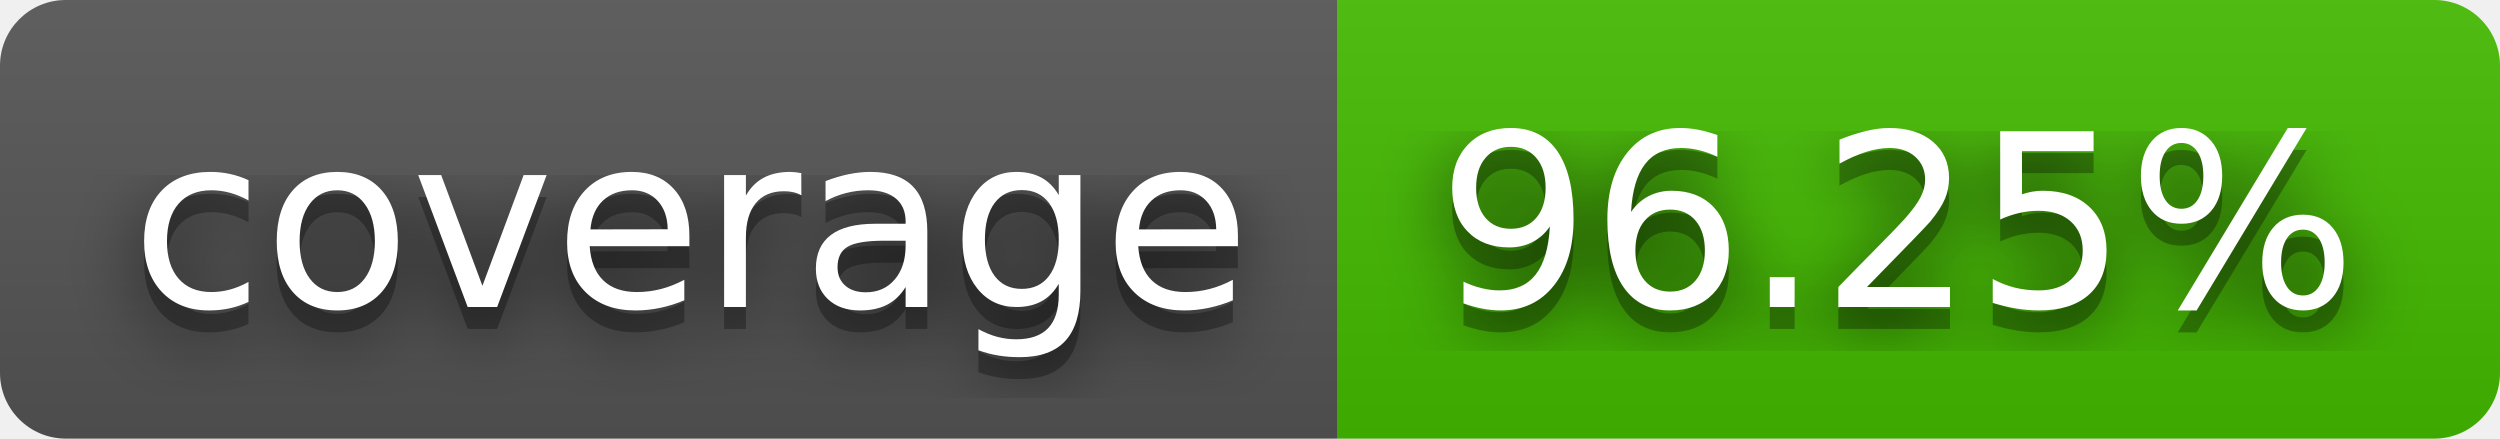
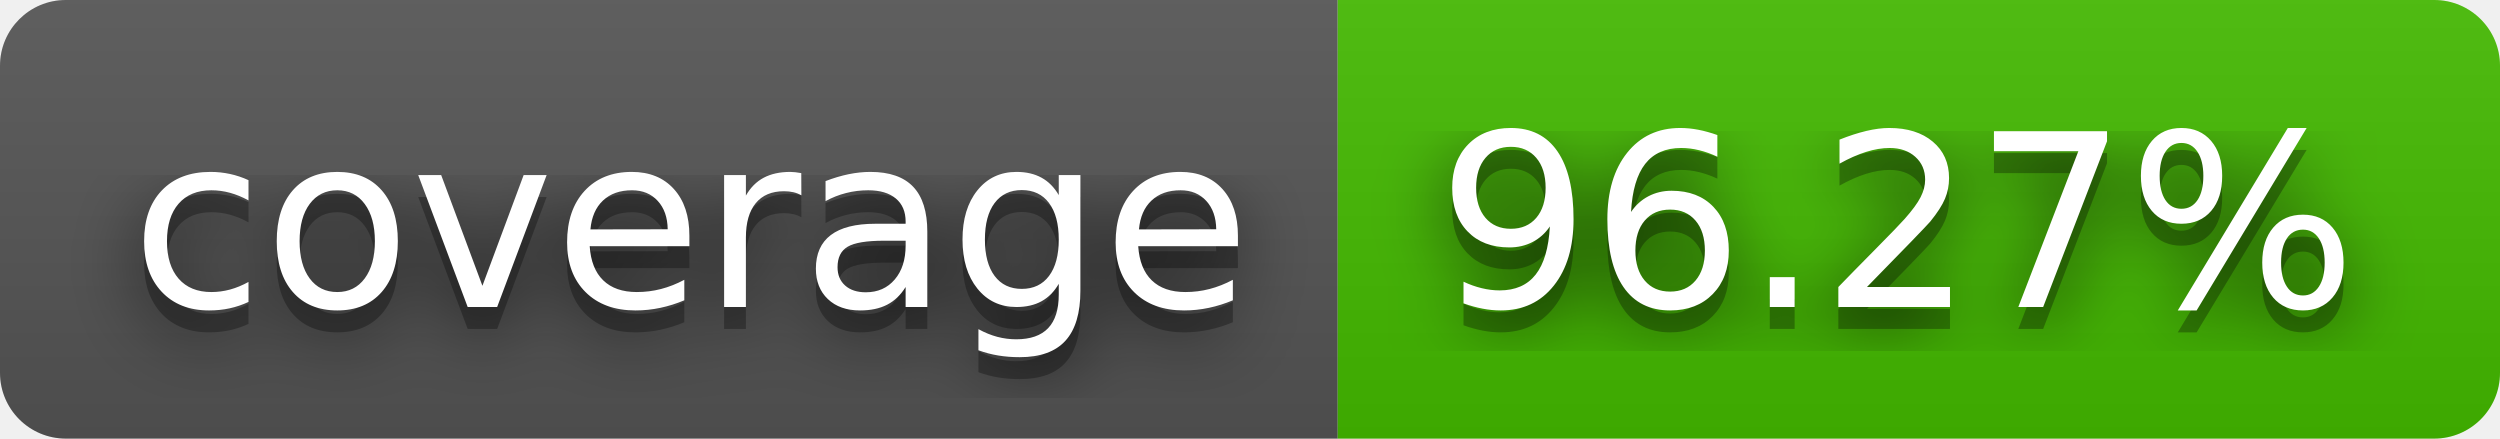
- <svg xmlns="http://www.w3.org/2000/svg" width="114" height="20" role="img" aria-label="coverage: 96.25%">
+ <svg xmlns="http://www.w3.org/2000/svg" width="114" height="20" role="img" aria-label="coverage: 96.27%">
  <filter id="blur">
    <feGaussianBlur stdDeviation="16" />
  </filter>
  <linearGradient id="s" x2="0" y2="100%">
    <stop offset="0" stop-color="#bbb" stop-opacity=".1" />
    <stop offset="1" stop-opacity=".1" />
  </linearGradient>
  <clipPath id="r">
    <rect width="114" height="20" rx="3" />
  </clipPath>
  <g clip-path="url(#r)">
    <rect width="61" height="20" fill="#555" />
    <rect x="61" width="53" height="20" fill="#4b0" />
    <rect width="114" height="20" fill="url(#s)" />
  </g>
  <g fill="#fff" text-anchor="middle" font-family="Verdana,Geneva,DejaVu Sans,sans-serif" text-rendering="geometricPrecision" font-size="110">
    <g transform="scale(.1)">
      <g aria-hidden="true" fill="#010101">
        <text x="315" y="150" fill-opacity=".8" filter="url(#blur)" textLength="510">coverage</text>
        <text x="315" y="150" fill-opacity=".3" textLength="510">coverage</text>
      </g>
      <text x="315" y="140" textLength="510">coverage</text>
    </g>
    <g transform="scale(.1)">
      <g aria-hidden="true" fill="#010101">
-         <text x="865" y="150" fill-opacity=".8" filter="url(#blur)" textLength="430">96.25%</text>
-         <text x="865" y="150" fill-opacity=".3" textLength="430">96.25%</text>
+         <text x="865" y="150" fill-opacity=".8" filter="url(#blur)" textLength="430">96.27%</text>
+         <text x="865" y="150" fill-opacity=".3" textLength="430">96.27%</text>
      </g>
-       <text x="865" y="140" textLength="430">96.25%</text>
+       <text x="865" y="140" textLength="430">96.27%</text>
    </g>
  </g>
</svg>
